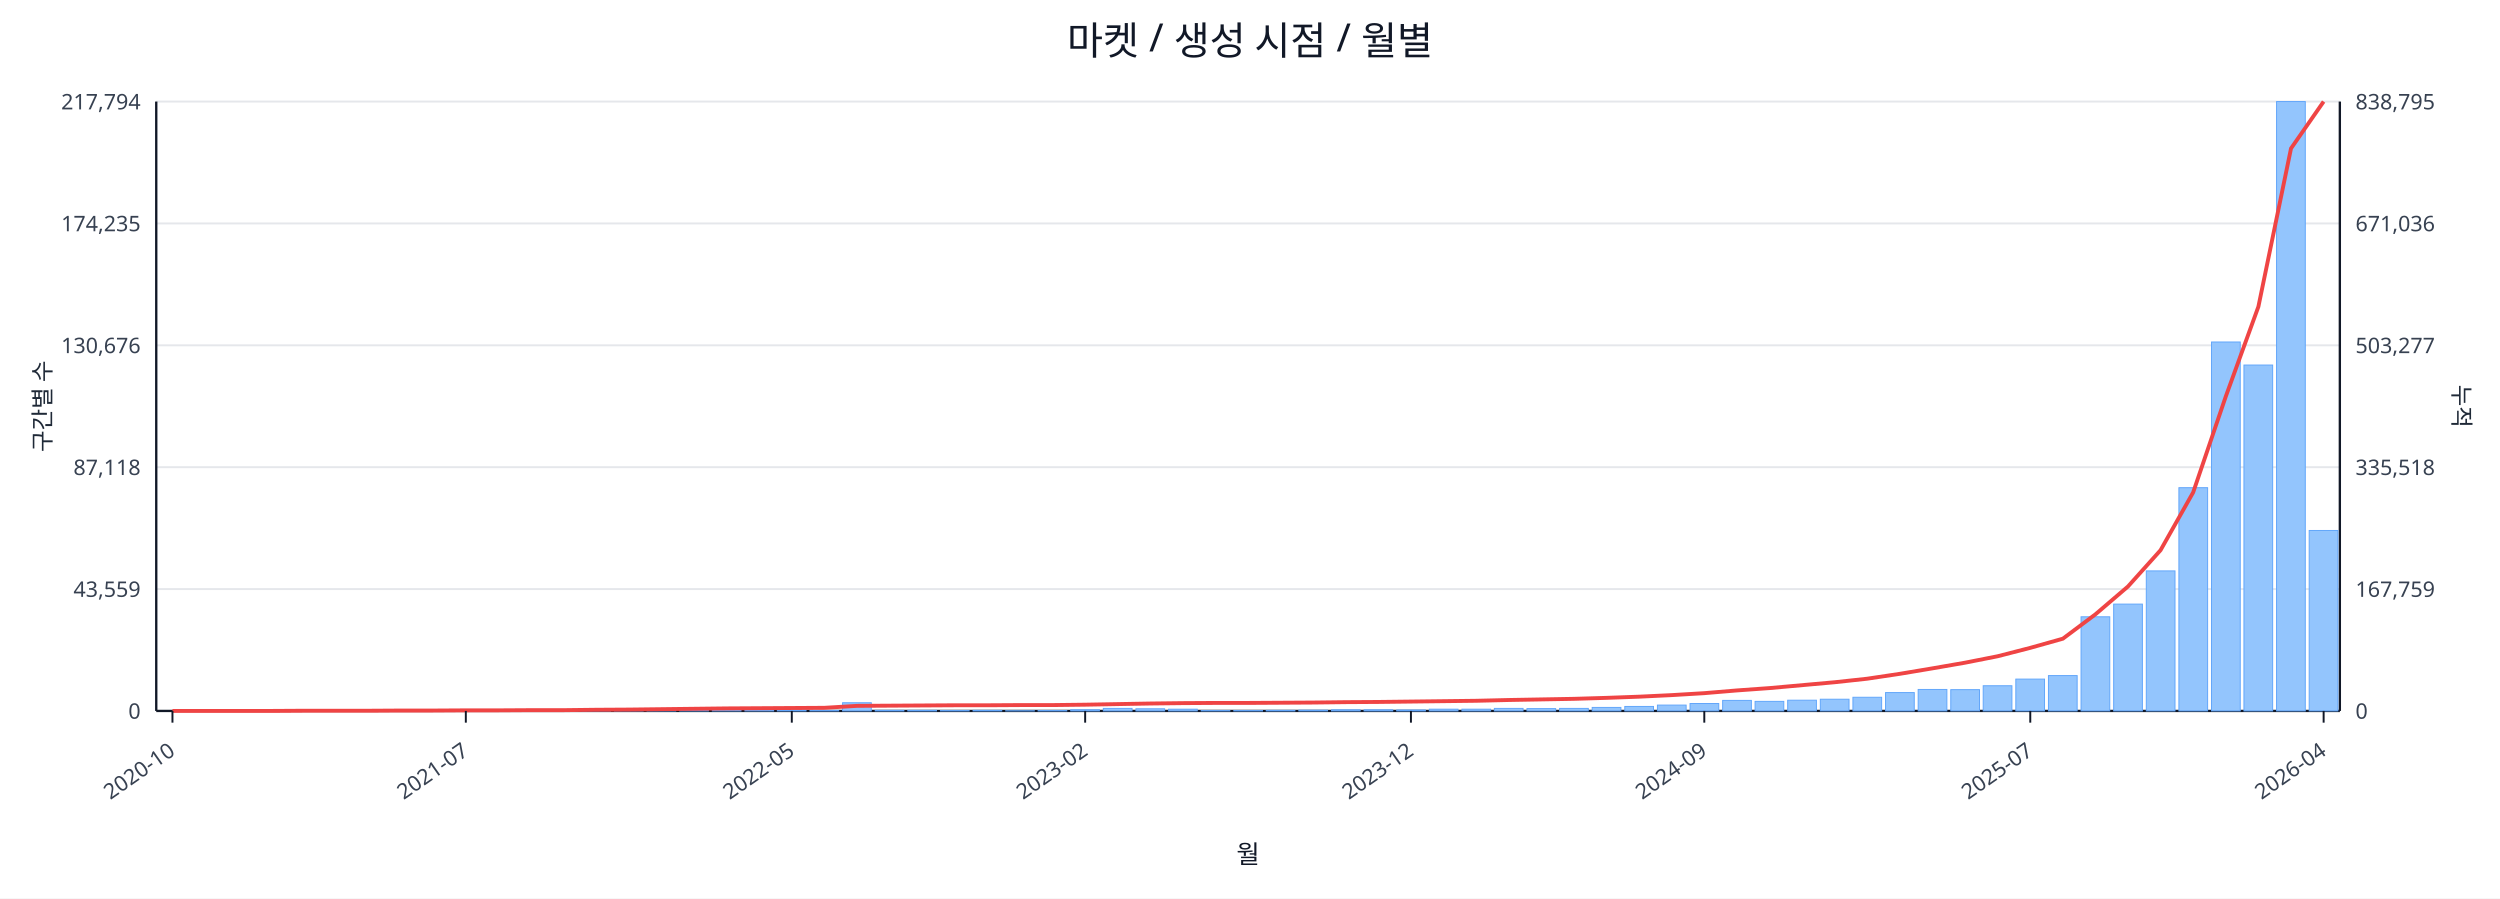
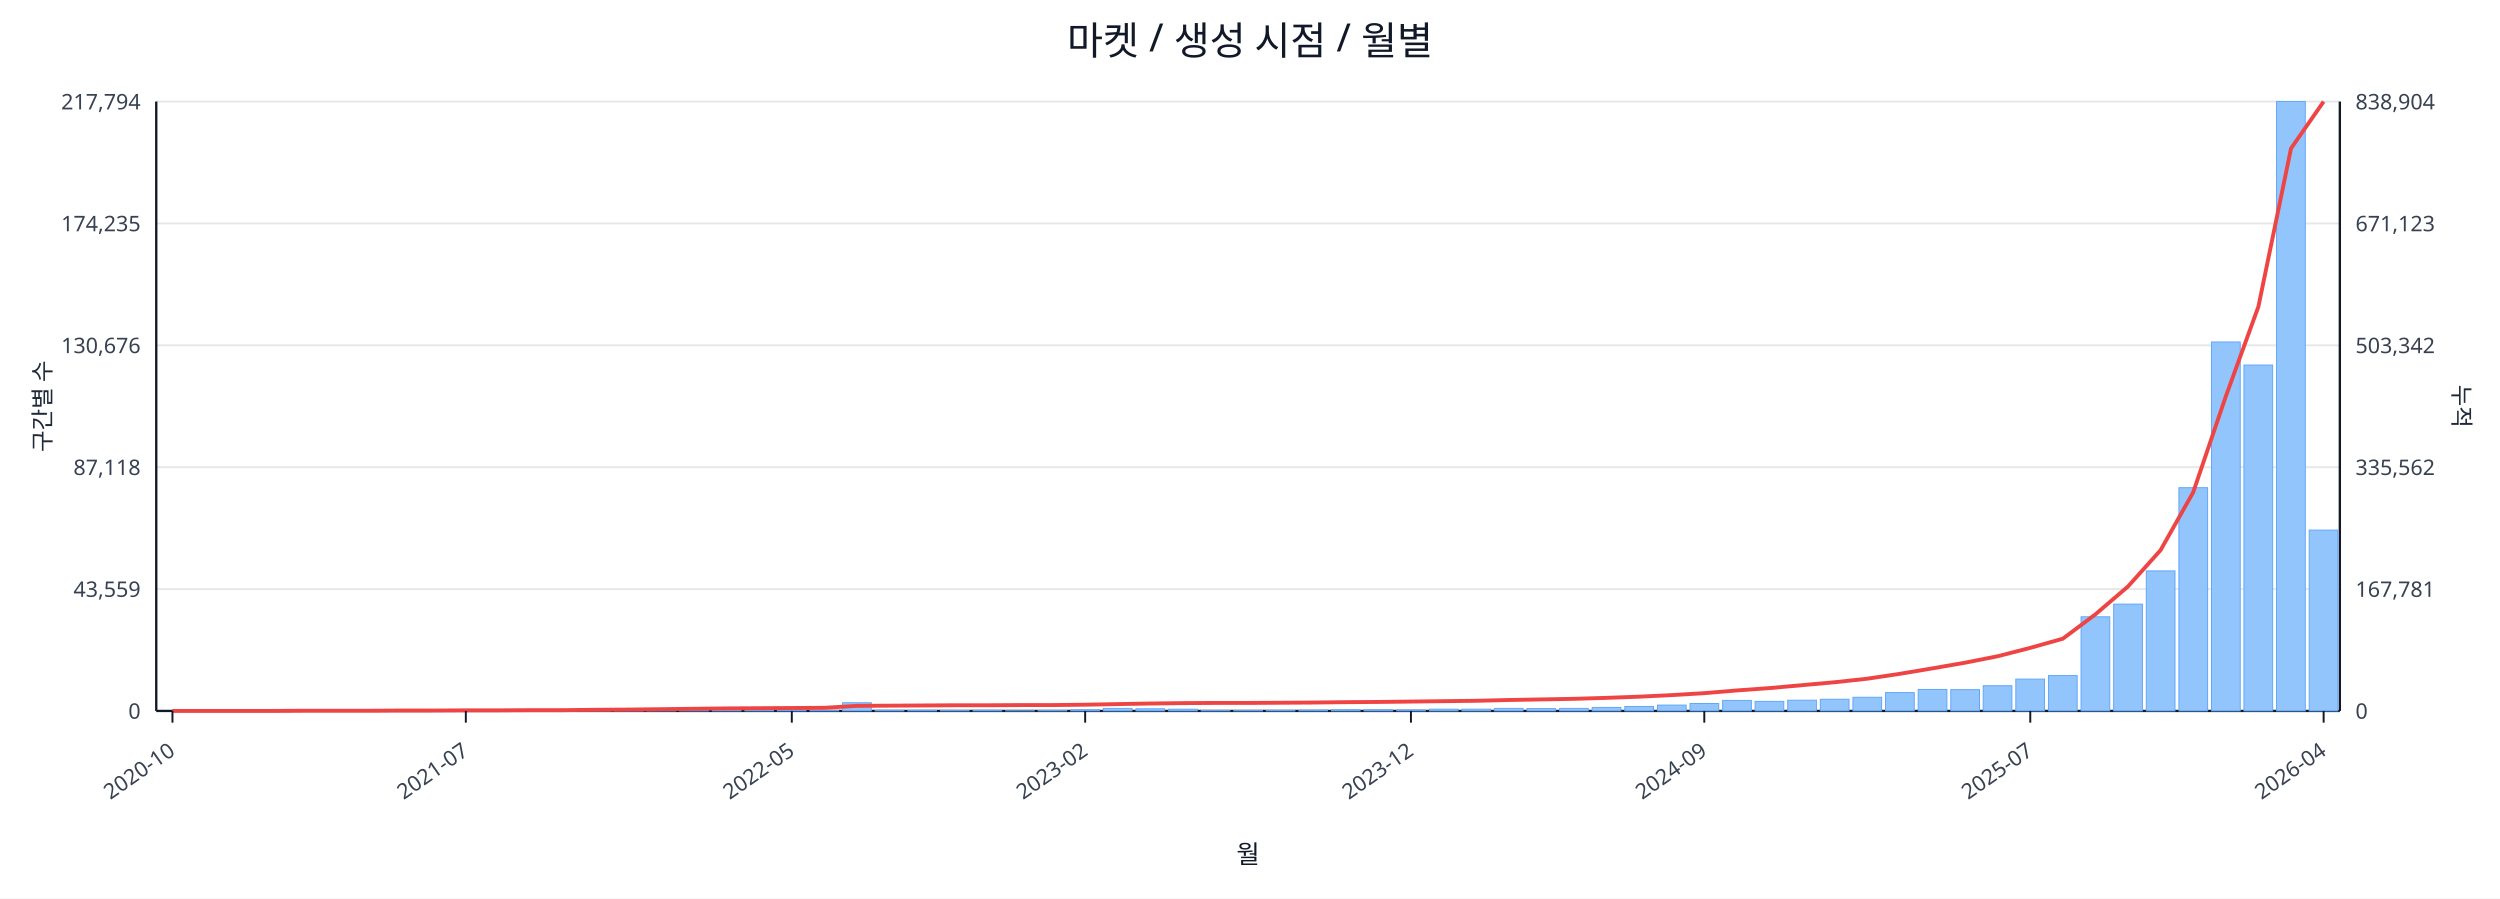
<svg xmlns="http://www.w3.org/2000/svg" width="1280" height="460" viewBox="0 0 1280 460">
  <rect x="0" y="0" width="100%" height="100%" fill="#ffffff" />
  <text x="640.0" y="28" font-size="20" text-anchor="middle" font-family="sans-serif" fill="#111827">마켓 / 생성 시점 / 월별</text>
  <line x1="80.0" y1="52.0" x2="1198.0" y2="52.0" stroke="#e5e7eb" stroke-width="1" />
  <text x="72.0" y="56.0" font-size="11" text-anchor="end" font-family="sans-serif" fill="#374151">217,794</text>
-   <text x="1206.0" y="56.0" font-size="11" text-anchor="start" font-family="sans-serif" fill="#374151">838,795</text>
+   <text x="1206.0" y="56.0" font-size="11" text-anchor="start" font-family="sans-serif" fill="#374151">838,904</text>
  <line x1="80.0" y1="114.4" x2="1198.0" y2="114.4" stroke="#e5e7eb" stroke-width="1" />
  <text x="72.0" y="118.4" font-size="11" text-anchor="end" font-family="sans-serif" fill="#374151">174,235</text>
-   <text x="1206.0" y="118.4" font-size="11" text-anchor="start" font-family="sans-serif" fill="#374151">671,036</text>
+   <text x="1206.0" y="118.4" font-size="11" text-anchor="start" font-family="sans-serif" fill="#374151">671,123</text>
  <line x1="80.0" y1="176.8" x2="1198.0" y2="176.8" stroke="#e5e7eb" stroke-width="1" />
  <text x="72.0" y="180.8" font-size="11" text-anchor="end" font-family="sans-serif" fill="#374151">130,676</text>
-   <text x="1206.0" y="180.8" font-size="11" text-anchor="start" font-family="sans-serif" fill="#374151">503,277</text>
+   <text x="1206.0" y="180.8" font-size="11" text-anchor="start" font-family="sans-serif" fill="#374151">503,342</text>
  <line x1="80.0" y1="239.2" x2="1198.0" y2="239.2" stroke="#e5e7eb" stroke-width="1" />
  <text x="72.0" y="243.2" font-size="11" text-anchor="end" font-family="sans-serif" fill="#374151">87,118</text>
-   <text x="1206.0" y="243.2" font-size="11" text-anchor="start" font-family="sans-serif" fill="#374151">335,518</text>
+   <text x="1206.0" y="243.2" font-size="11" text-anchor="start" font-family="sans-serif" fill="#374151">335,562</text>
  <line x1="80.0" y1="301.6" x2="1198.0" y2="301.6" stroke="#e5e7eb" stroke-width="1" />
  <text x="72.0" y="305.6" font-size="11" text-anchor="end" font-family="sans-serif" fill="#374151">43,559</text>
-   <text x="1206.0" y="305.6" font-size="11" text-anchor="start" font-family="sans-serif" fill="#374151">167,759</text>
+   <text x="1206.0" y="305.6" font-size="11" text-anchor="start" font-family="sans-serif" fill="#374151">167,781</text>
  <line x1="80.0" y1="364.0" x2="1198.0" y2="364.0" stroke="#e5e7eb" stroke-width="1" />
  <text x="72.0" y="368.0" font-size="11" text-anchor="end" font-family="sans-serif" fill="#374151">0</text>
  <text x="1206.0" y="368.0" font-size="11" text-anchor="start" font-family="sans-serif" fill="#374151">0</text>
  <line x1="80.0" y1="364.0" x2="1198.0" y2="364.0" stroke="#111827" stroke-width="1.2" />
  <line x1="80.0" y1="52.0" x2="80.0" y2="364.0" stroke="#111827" stroke-width="1.2" />
  <line x1="1198.0" y1="52.0" x2="1198.0" y2="364.0" stroke="#111827" stroke-width="1.2" />
  <rect x="81.0" y="364.0" width="14.7" height="0.0" fill="#93c5fd" stroke="#60a5fa" stroke-width="0.5" />
  <rect x="97.7" y="364.0" width="14.7" height="0.0" fill="#93c5fd" stroke="#60a5fa" stroke-width="0.5" />
  <rect x="114.4" y="364.0" width="14.7" height="0.0" fill="#93c5fd" stroke="#60a5fa" stroke-width="0.5" />
  <rect x="131.1" y="363.9" width="14.7" height="0.1" fill="#93c5fd" stroke="#60a5fa" stroke-width="0.5" />
  <rect x="147.7" y="363.9" width="14.7" height="0.1" fill="#93c5fd" stroke="#60a5fa" stroke-width="0.5" />
  <rect x="164.4" y="363.9" width="14.7" height="0.1" fill="#93c5fd" stroke="#60a5fa" stroke-width="0.5" />
  <rect x="181.1" y="363.9" width="14.7" height="0.1" fill="#93c5fd" stroke="#60a5fa" stroke-width="0.5" />
  <rect x="197.8" y="363.8" width="14.7" height="0.2" fill="#93c5fd" stroke="#60a5fa" stroke-width="0.5" />
  <rect x="214.5" y="363.7" width="14.7" height="0.3" fill="#93c5fd" stroke="#60a5fa" stroke-width="0.5" />
  <rect x="231.2" y="363.8" width="14.7" height="0.2" fill="#93c5fd" stroke="#60a5fa" stroke-width="0.5" />
  <rect x="247.9" y="363.8" width="14.7" height="0.2" fill="#93c5fd" stroke="#60a5fa" stroke-width="0.5" />
  <rect x="264.6" y="363.9" width="14.7" height="0.1" fill="#93c5fd" stroke="#60a5fa" stroke-width="0.5" />
  <rect x="281.2" y="363.7" width="14.7" height="0.3" fill="#93c5fd" stroke="#60a5fa" stroke-width="0.5" />
  <rect x="297.9" y="363.4" width="14.7" height="0.6" fill="#93c5fd" stroke="#60a5fa" stroke-width="0.5" />
  <rect x="314.6" y="363.5" width="14.7" height="0.5" fill="#93c5fd" stroke="#60a5fa" stroke-width="0.5" />
  <rect x="331.3" y="363.1" width="14.7" height="0.9" fill="#93c5fd" stroke="#60a5fa" stroke-width="0.5" />
  <rect x="348.0" y="363.5" width="14.7" height="0.5" fill="#93c5fd" stroke="#60a5fa" stroke-width="0.5" />
  <rect x="364.7" y="363.3" width="14.7" height="0.7" fill="#93c5fd" stroke="#60a5fa" stroke-width="0.5" />
  <rect x="381.4" y="363.4" width="14.7" height="0.6" fill="#93c5fd" stroke="#60a5fa" stroke-width="0.5" />
  <rect x="398.0" y="363.6" width="14.7" height="0.4" fill="#93c5fd" stroke="#60a5fa" stroke-width="0.5" />
  <rect x="414.7" y="363.8" width="14.7" height="0.2" fill="#93c5fd" stroke="#60a5fa" stroke-width="0.5" />
  <rect x="431.4" y="359.8" width="14.7" height="4.2" fill="#93c5fd" stroke="#60a5fa" stroke-width="0.5" />
  <rect x="448.1" y="363.7" width="14.7" height="0.3" fill="#93c5fd" stroke="#60a5fa" stroke-width="0.5" />
  <rect x="464.8" y="363.7" width="14.7" height="0.3" fill="#93c5fd" stroke="#60a5fa" stroke-width="0.5" />
  <rect x="481.5" y="363.8" width="14.7" height="0.2" fill="#93c5fd" stroke="#60a5fa" stroke-width="0.5" />
  <rect x="498.2" y="363.7" width="14.7" height="0.3" fill="#93c5fd" stroke="#60a5fa" stroke-width="0.5" />
  <rect x="514.9" y="363.9" width="14.7" height="0.1" fill="#93c5fd" stroke="#60a5fa" stroke-width="0.5" />
  <rect x="531.5" y="363.8" width="14.7" height="0.2" fill="#93c5fd" stroke="#60a5fa" stroke-width="0.5" />
  <rect x="548.2" y="363.4" width="14.7" height="0.6" fill="#93c5fd" stroke="#60a5fa" stroke-width="0.5" />
  <rect x="564.9" y="362.7" width="14.7" height="1.3" fill="#93c5fd" stroke="#60a5fa" stroke-width="0.5" />
  <rect x="581.6" y="362.9" width="14.7" height="1.1" fill="#93c5fd" stroke="#60a5fa" stroke-width="0.5" />
  <rect x="598.3" y="363.1" width="14.7" height="0.9" fill="#93c5fd" stroke="#60a5fa" stroke-width="0.5" />
  <rect x="615.0" y="363.8" width="14.7" height="0.2" fill="#93c5fd" stroke="#60a5fa" stroke-width="0.5" />
  <rect x="631.7" y="363.8" width="14.7" height="0.2" fill="#93c5fd" stroke="#60a5fa" stroke-width="0.5" />
  <rect x="648.3" y="363.7" width="14.7" height="0.3" fill="#93c5fd" stroke="#60a5fa" stroke-width="0.5" />
  <rect x="665.0" y="363.6" width="14.7" height="0.4" fill="#93c5fd" stroke="#60a5fa" stroke-width="0.5" />
  <rect x="681.7" y="363.4" width="14.7" height="0.6" fill="#93c5fd" stroke="#60a5fa" stroke-width="0.5" />
  <rect x="698.4" y="363.4" width="14.7" height="0.6" fill="#93c5fd" stroke="#60a5fa" stroke-width="0.5" />
  <rect x="715.1" y="363.5" width="14.7" height="0.5" fill="#93c5fd" stroke="#60a5fa" stroke-width="0.5" />
  <rect x="731.8" y="363.1" width="14.7" height="0.9" fill="#93c5fd" stroke="#60a5fa" stroke-width="0.5" />
  <rect x="748.5" y="363.1" width="14.7" height="0.9" fill="#93c5fd" stroke="#60a5fa" stroke-width="0.5" />
  <rect x="765.1" y="362.7" width="14.7" height="1.3" fill="#93c5fd" stroke="#60a5fa" stroke-width="0.5" />
  <rect x="781.8" y="362.8" width="14.7" height="1.2" fill="#93c5fd" stroke="#60a5fa" stroke-width="0.5" />
  <rect x="798.5" y="362.7" width="14.7" height="1.3" fill="#93c5fd" stroke="#60a5fa" stroke-width="0.5" />
  <rect x="815.2" y="362.2" width="14.7" height="1.8" fill="#93c5fd" stroke="#60a5fa" stroke-width="0.5" />
  <rect x="831.9" y="361.7" width="14.7" height="2.3" fill="#93c5fd" stroke="#60a5fa" stroke-width="0.5" />
  <rect x="848.6" y="361.0" width="14.7" height="3.0" fill="#93c5fd" stroke="#60a5fa" stroke-width="0.5" />
  <rect x="865.3" y="360.2" width="14.7" height="3.8" fill="#93c5fd" stroke="#60a5fa" stroke-width="0.5" />
  <rect x="882.0" y="358.6" width="14.7" height="5.4" fill="#93c5fd" stroke="#60a5fa" stroke-width="0.5" />
  <rect x="898.6" y="359.1" width="14.7" height="4.9" fill="#93c5fd" stroke="#60a5fa" stroke-width="0.5" />
  <rect x="915.3" y="358.5" width="14.7" height="5.5" fill="#93c5fd" stroke="#60a5fa" stroke-width="0.5" />
  <rect x="932.0" y="358.0" width="14.7" height="6.0" fill="#93c5fd" stroke="#60a5fa" stroke-width="0.5" />
  <rect x="948.7" y="357.0" width="14.7" height="7.0" fill="#93c5fd" stroke="#60a5fa" stroke-width="0.5" />
  <rect x="965.4" y="354.6" width="14.7" height="9.4" fill="#93c5fd" stroke="#60a5fa" stroke-width="0.5" />
  <rect x="982.1" y="353.0" width="14.7" height="11.0" fill="#93c5fd" stroke="#60a5fa" stroke-width="0.5" />
  <rect x="998.8" y="353.1" width="14.7" height="10.9" fill="#93c5fd" stroke="#60a5fa" stroke-width="0.5" />
  <rect x="1015.4" y="351.1" width="14.7" height="12.9" fill="#93c5fd" stroke="#60a5fa" stroke-width="0.5" />
  <rect x="1032.1" y="347.7" width="14.7" height="16.3" fill="#93c5fd" stroke="#60a5fa" stroke-width="0.5" />
  <rect x="1048.8" y="345.9" width="14.7" height="18.1" fill="#93c5fd" stroke="#60a5fa" stroke-width="0.5" />
  <rect x="1065.5" y="315.8" width="14.7" height="48.2" fill="#93c5fd" stroke="#60a5fa" stroke-width="0.5" />
  <rect x="1082.2" y="309.3" width="14.7" height="54.7" fill="#93c5fd" stroke="#60a5fa" stroke-width="0.5" />
  <rect x="1098.9" y="292.3" width="14.7" height="71.7" fill="#93c5fd" stroke="#60a5fa" stroke-width="0.5" />
  <rect x="1115.6" y="249.7" width="14.7" height="114.3" fill="#93c5fd" stroke="#60a5fa" stroke-width="0.5" />
  <rect x="1132.3" y="175.1" width="14.7" height="188.9" fill="#93c5fd" stroke="#60a5fa" stroke-width="0.5" />
  <rect x="1148.9" y="186.9" width="14.7" height="177.1" fill="#93c5fd" stroke="#60a5fa" stroke-width="0.5" />
  <rect x="1165.6" y="52.0" width="14.7" height="312.0" fill="#93c5fd" stroke="#60a5fa" stroke-width="0.5" />
-   <rect x="1182.3" y="271.6" width="14.7" height="92.4" fill="#93c5fd" stroke="#60a5fa" stroke-width="0.5" />
+   <rect x="1182.3" y="271.4" width="14.7" height="92.6" fill="#93c5fd" stroke="#60a5fa" stroke-width="0.5" />
  <polyline fill="none" stroke="#ef4444" stroke-width="2" points="88.3,364.0 105.0,364.0 121.7,364.0 138.4,364.0 155.1,363.9 171.8,363.9 188.5,363.9 205.1,363.8 221.8,363.8 238.5,363.7 255.2,363.7 271.9,363.6 288.6,363.6 305.3,363.4 322.0,363.3 338.6,363.1 355.3,362.9 372.0,362.7 388.7,362.6 405.4,362.5 422.1,362.4 438.8,361.4 455.4,361.3 472.1,361.2 488.8,361.1 505.5,361.1 522.2,361.0 538.9,361.0 555.6,360.8 572.3,360.5 588.9,360.2 605.6,360.0 622.3,359.9 639.0,359.9 655.7,359.8 672.4,359.7 689.1,359.5 705.7,359.4 722.4,359.2 739.1,359.0 755.8,358.8 772.5,358.4 789.2,358.1 805.9,357.8 822.6,357.3 839.2,356.7 855.9,355.9 872.6,354.9 889.3,353.5 906.0,352.3 922.7,350.8 939.4,349.3 956.0,347.5 972.7,345.0 989.4,342.2 1006.1,339.3 1022.8,336.0 1039.5,331.7 1056.2,327.0 1072.9,314.5 1089.5,300.3 1106.2,281.7 1122.9,252.1 1139.6,203.0 1156.3,157.0 1173.0,76.0 1189.7,52.0" />
  <line x1="88.3" y1="364.0" x2="88.3" y2="370.0" stroke="#111827" stroke-width="1" />
  <text x="90.3" y="386.0" font-size="11" text-anchor="end" transform="rotate(-35 90.3 386.0)" font-family="sans-serif" fill="#374151">2020-10</text>
  <line x1="238.5" y1="364.0" x2="238.5" y2="370.0" stroke="#111827" stroke-width="1" />
  <text x="240.5" y="386.0" font-size="11" text-anchor="end" transform="rotate(-35 240.5 386.0)" font-family="sans-serif" fill="#374151">2021-07</text>
  <line x1="405.4" y1="364.0" x2="405.4" y2="370.0" stroke="#111827" stroke-width="1" />
  <text x="407.4" y="386.0" font-size="11" text-anchor="end" transform="rotate(-35 407.4 386.0)" font-family="sans-serif" fill="#374151">2022-05</text>
  <line x1="555.6" y1="364.0" x2="555.6" y2="370.0" stroke="#111827" stroke-width="1" />
  <text x="557.6" y="386.0" font-size="11" text-anchor="end" transform="rotate(-35 557.6 386.0)" font-family="sans-serif" fill="#374151">2023-02</text>
  <line x1="722.4" y1="364.0" x2="722.4" y2="370.0" stroke="#111827" stroke-width="1" />
  <text x="724.4" y="386.0" font-size="11" text-anchor="end" transform="rotate(-35 724.4 386.0)" font-family="sans-serif" fill="#374151">2023-12</text>
  <line x1="872.6" y1="364.0" x2="872.6" y2="370.0" stroke="#111827" stroke-width="1" />
  <text x="874.6" y="386.0" font-size="11" text-anchor="end" transform="rotate(-35 874.6 386.0)" font-family="sans-serif" fill="#374151">2024-09</text>
  <line x1="1039.5" y1="364.0" x2="1039.5" y2="370.0" stroke="#111827" stroke-width="1" />
  <text x="1041.5" y="386.0" font-size="11" text-anchor="end" transform="rotate(-35 1041.5 386.0)" font-family="sans-serif" fill="#374151">2025-07</text>
  <line x1="1189.7" y1="364.0" x2="1189.7" y2="370.0" stroke="#111827" stroke-width="1" />
  <text x="1191.7" y="386.0" font-size="11" text-anchor="end" transform="rotate(-35 1191.7 386.0)" font-family="sans-serif" fill="#374151">2026-04</text>
  <text x="26" y="208.0" font-size="12" transform="rotate(-90 26 208.0)" text-anchor="middle" font-family="sans-serif" fill="#1f2937">구간별 수</text>
  <text x="1256.0" y="208.0" font-size="12" transform="rotate(90 1256.0 208.0)" text-anchor="middle" font-family="sans-serif" fill="#1f2937">누적</text>
  <text x="639.0" y="442.0" font-size="13" text-anchor="middle" font-family="sans-serif" fill="#111827">월</text>
</svg>
